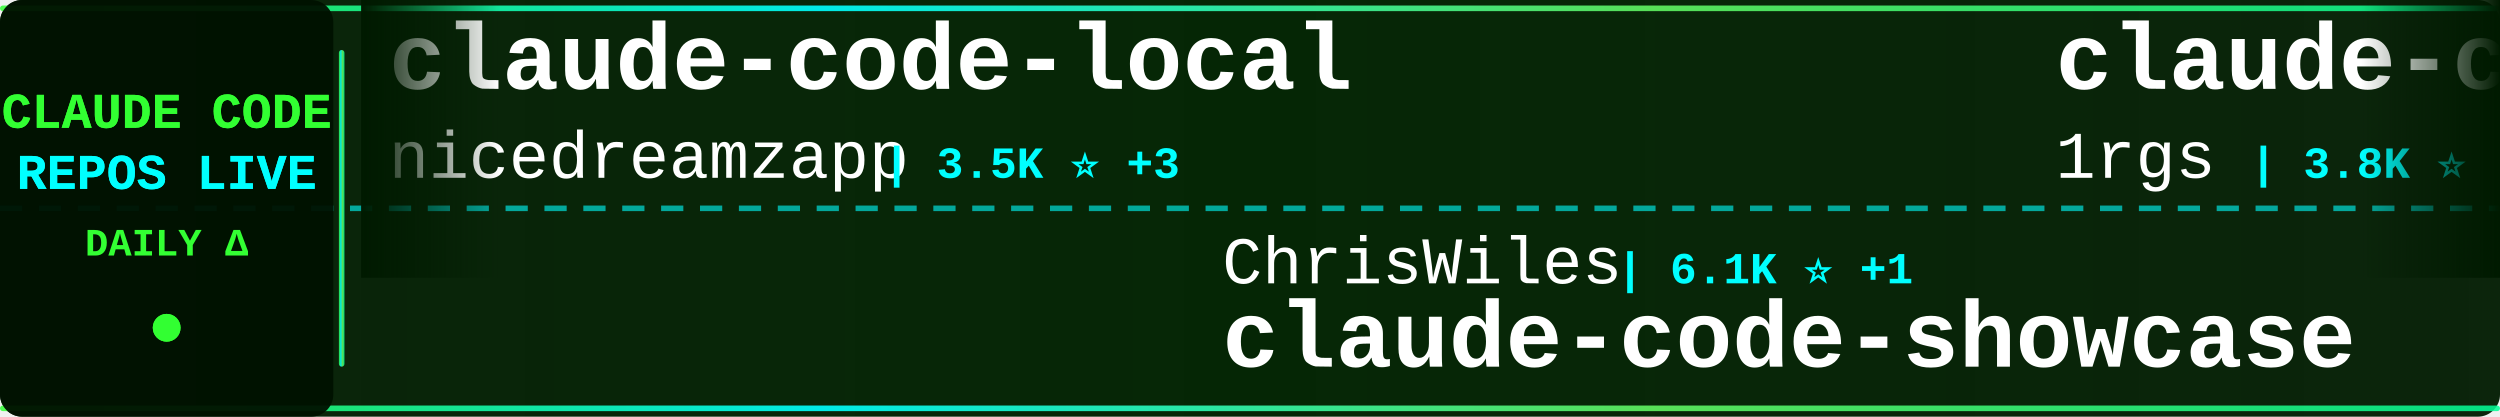
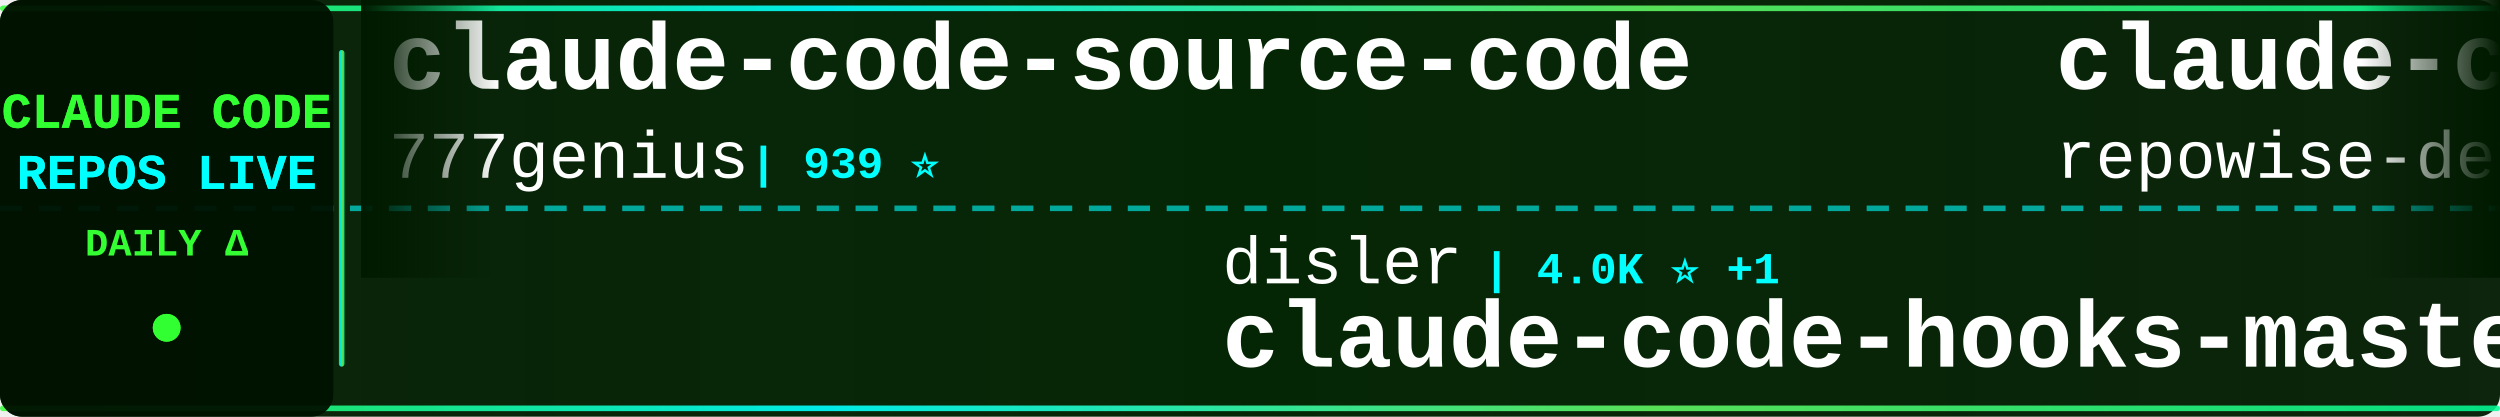
<svg xmlns="http://www.w3.org/2000/svg" width="900" height="150">
  <defs>
    <linearGradient id="tickerBg" x1="0%" y1="0%" x2="100%" y2="0%">
      <stop offset="0%" style="stop-color:#001a00;stop-opacity:0.95" />
      <stop offset="50%" style="stop-color:#002200;stop-opacity:0.98" />
      <stop offset="100%" style="stop-color:#001a00;stop-opacity:0.95" />
    </linearGradient>
    <linearGradient id="borderGrad" x1="0%" y1="0%" x2="100%" y2="0%">
      <stop offset="0%" style="stop-color:#33ff33;stop-opacity:0.85">
        <animate attributeName="stop-opacity" values="0.85;1;0.85" dur="2s" repeatCount="indefinite" />
      </stop>
      <stop offset="33%" style="stop-color:#00ffff;stop-opacity:0.9">
        <animate attributeName="stop-opacity" values="0.9;1;0.9" dur="2.2s" repeatCount="indefinite" />
      </stop>
      <stop offset="66%" style="stop-color:#66ff66;stop-opacity:0.85">
        <animate attributeName="stop-opacity" values="0.85;1;0.85" dur="1.8s" repeatCount="indefinite" />
      </stop>
      <stop offset="100%" style="stop-color:#00ff99;stop-opacity:0.85">
        <animate attributeName="stop-opacity" values="0.85;1;0.85" dur="2s" repeatCount="indefinite" />
      </stop>
    </linearGradient>
    <filter id="textGlow">
      <feGaussianBlur stdDeviation="0.1" result="coloredBlur" />
      <feMerge>
        <feMergeNode in="coloredBlur" />
        <feMergeNode in="SourceGraphic" />
      </feMerge>
    </filter>
    <filter id="metricGlow">
      <feGaussianBlur stdDeviation="0.2" result="coloredBlur" />
      <feMerge>
        <feMergeNode in="coloredBlur" />
        <feMergeNode in="SourceGraphic" />
      </feMerge>
    </filter>
    <linearGradient id="leftFade" x1="0%" y1="0%" x2="100%" y2="0%">
      <stop offset="0%" style="stop-color:#001a00;stop-opacity:1" />
      <stop offset="100%" style="stop-color:#001a00;stop-opacity:0" />
    </linearGradient>
    <linearGradient id="rightFade" x1="0%" y1="0%" x2="100%" y2="0%">
      <stop offset="0%" style="stop-color:#001a00;stop-opacity:0" />
      <stop offset="100%" style="stop-color:#001a00;stop-opacity:1" />
    </linearGradient>
  </defs>
  <rect width="900" height="150" fill="url(#tickerBg)" rx="8" />
  <rect x="0" y="2" width="900" height="2" fill="url(#borderGrad)" rx="1" />
  <rect x="0" y="146" width="900" height="2" fill="url(#borderGrad)" rx="1" />
  <line x1="0" y1="75" x2="900" y2="75" stroke="#00ffff" stroke-width="2" stroke-dasharray="8 6" opacity="0.6" />
  <rect x="0" y="0" width="120" height="150" fill="#001100" opacity="0.95" rx="8" />
  <text x="60" y="46" font-family="'Courier New', monospace" font-size="18" font-weight="bold" fill="#33ff33" text-anchor="middle" filter="url(#textGlow)">
    CLAUDE CODE
  </text>
  <text x="60" y="68" font-family="'Courier New', monospace" font-size="18" font-weight="bold" fill="#00ffff" text-anchor="middle" filter="url(#textGlow)">
    REPOS LIVE
  </text>
  <text x="60" y="92" font-family="'Courier New', monospace" font-size="14" font-weight="bold" fill="#33ff33" text-anchor="middle">
    DAILY Δ
  </text>
  <circle cx="60" cy="118" r="5" fill="#33ff33" filter="url(#metricGlow)">
    <animate attributeName="r" values="4;6;4" dur="1.5s" repeatCount="indefinite" />
    <animate attributeName="opacity" values="0.6;1;0.6" dur="1.5s" repeatCount="indefinite" />
  </circle>
  <rect x="122" y="18" width="2" height="114" fill="url(#borderGrad)" rx="1" />
  <clipPath id="tickerClip">
    <rect x="130" y="0" width="770" height="150" />
  </clipPath>
  <g clip-path="url(#tickerClip)">
    <g id="tickerItems">
      <animateTransform attributeName="transform" attributeType="XML" type="translate" from="0 0" to="-3000 0" dur="54s" repeatCount="indefinite" />
      <g transform="translate(0, 0)">
-         <text x="140" y="32" font-family="'Courier New', monospace" font-size="34" font-weight="bold" fill="#ffffff">claude-code-local</text>
-         <text x="140" y="64" font-family="'Courier New', monospace" font-size="24" font-weight="normal" fill="#ffffff" opacity="1.0">nicedreamzapp</text>
-         <text x="318" y="64" font-family="'Courier New', monospace" font-size="16" font-weight="bold" fill="#00ffff"> | 3.5K ⭐ +3</text>
+         <text x="140" y="32" font-family="'Courier New', monospace" font-size="34" font-weight="bold" fill="#ffffff">claude-code-source-code</text>
+         <text x="140" y="64" font-family="'Courier New', monospace" font-size="24" font-weight="normal" fill="#ffffff" opacity="1.0">777genius</text>
+         <text x="270" y="64" font-family="'Courier New', monospace" font-size="16" font-weight="bold" fill="#00ffff"> | 939 ⭐</text>
      </g>
      <g transform="translate(300, 0)">
-         <text x="140" y="102" font-family="'Courier New', monospace" font-size="24" font-weight="normal" fill="#ffffff" opacity="1.0">ChrisWiles</text>
-         <text x="282" y="102" font-family="'Courier New', monospace" font-size="16" font-weight="bold" fill="#00ffff"> | 6.1K ⭐ +1</text>
-         <text x="140" y="132" font-family="'Courier New', monospace" font-size="34" font-weight="bold" fill="#ffffff">claude-code-showcase</text>
+         <text x="140" y="102" font-family="'Courier New', monospace" font-size="24" font-weight="normal" fill="#ffffff" opacity="1.0">disler</text>
+         <text x="234" y="102" font-family="'Courier New', monospace" font-size="16" font-weight="bold" fill="#00ffff"> | 4.0K ⭐ +1</text>
+         <text x="140" y="132" font-family="'Courier New', monospace" font-size="34" font-weight="bold" fill="#ffffff">claude-code-hooks-master...</text>
      </g>
      <g transform="translate(600, 0)">
-         <text x="140" y="32" font-family="'Courier New', monospace" font-size="34" font-weight="bold" fill="#ffffff">claude-code-proxy</text>
-         <text x="140" y="64" font-family="'Courier New', monospace" font-size="24" font-weight="normal" fill="#ffffff" opacity="1.0">1rgs</text>
-         <text x="210" y="64" font-family="'Courier New', monospace" font-size="16" font-weight="bold" fill="#00ffff"> | 3.8K ⭐</text>
+         <text x="140" y="32" font-family="'Courier New', monospace" font-size="34" font-weight="bold" fill="#ffffff">claude-code-prompts</text>
+         <text x="140" y="64" font-family="'Courier New', monospace" font-size="24" font-weight="normal" fill="#ffffff" opacity="1.0">repowise-dev</text>
+         <text x="306" y="64" font-family="'Courier New', monospace" font-size="16" font-weight="bold" fill="#00ffff"> | 1.2K ⭐</text>
      </g>
      <g transform="translate(900, 0)">
-         <text x="140" y="102" font-family="'Courier New', monospace" font-size="24" font-weight="normal" fill="#ffffff" opacity="1.0">Pimzino</text>
-         <text x="246" y="102" font-family="'Courier New', monospace" font-size="16" font-weight="bold" fill="#00ffff"> | 3.9K ⭐</text>
-         <text x="140" y="132" font-family="'Courier New', monospace" font-size="34" font-weight="bold" fill="#ffffff">claude-code-spec-workflo...</text>
+         <text x="140" y="102" font-family="'Courier New', monospace" font-size="24" font-weight="normal" fill="#ffffff" opacity="1.0">centminmod</text>
+         <text x="282" y="102" font-family="'Courier New', monospace" font-size="16" font-weight="bold" fill="#00ffff"> | 2.7K ⭐</text>
+         <text x="140" y="132" font-family="'Courier New', monospace" font-size="34" font-weight="bold" fill="#ffffff">my-claude-code-setup</text>
      </g>
      <g transform="translate(1200, 0)">
-         <text x="140" y="32" font-family="'Courier New', monospace" font-size="34" font-weight="bold" fill="#ffffff">Claude-Code</text>
-         <text x="140" y="64" font-family="'Courier New', monospace" font-size="24" font-weight="normal" fill="#ffffff" opacity="1.0">OrcaWhisper</text>
-         <text x="294" y="64" font-family="'Courier New', monospace" font-size="16" font-weight="bold" fill="#00ffff"> | 108 ⭐ +1</text>
+         <text x="140" y="32" font-family="'Courier New', monospace" font-size="34" font-weight="bold" fill="#ffffff">claude-code</text>
+         <text x="140" y="64" font-family="'Courier New', monospace" font-size="24" font-weight="normal" fill="#ffffff" opacity="1.0">alex000kim</text>
+         <text x="282" y="64" font-family="'Courier New', monospace" font-size="16" font-weight="bold" fill="#00ffff"> | 236 ⭐</text>
      </g>
      <g transform="translate(1500, 0)">
-         <text x="140" y="102" font-family="'Courier New', monospace" font-size="24" font-weight="normal" fill="#ffffff" opacity="1.0">mehmoodosman</text>
-         <text x="306" y="102" font-family="'Courier New', monospace" font-size="16" font-weight="bold" fill="#00ffff"> | 172 ⭐</text>
+         <text x="140" y="102" font-family="'Courier New', monospace" font-size="24" font-weight="normal" fill="#ffffff" opacity="1.0">claude-code-best</text>
+         <text x="354" y="102" font-family="'Courier New', monospace" font-size="16" font-weight="bold" fill="#00ffff"> | 23.2K ⭐ +4</text>
        <text x="140" y="132" font-family="'Courier New', monospace" font-size="34" font-weight="bold" fill="#ffffff">claude-code</text>
      </g>
      <g transform="translate(1800, 0)">
-         <text x="140" y="32" font-family="'Courier New', monospace" font-size="34" font-weight="bold" fill="#ffffff">claude-code-hub</text>
-         <text x="140" y="64" font-family="'Courier New', monospace" font-size="24" font-weight="normal" fill="#ffffff" opacity="1.0">ding113</text>
-         <text x="246" y="64" font-family="'Courier New', monospace" font-size="16" font-weight="bold" fill="#00ffff"> | 3.4K ⭐</text>
+         <text x="140" y="32" font-family="'Courier New', monospace" font-size="34" font-weight="bold" fill="#ffffff">claude-code-system-promp...</text>
+         <text x="140" y="64" font-family="'Courier New', monospace" font-size="24" font-weight="normal" fill="#ffffff" opacity="1.0">Piebald-AI</text>
+         <text x="282" y="64" font-family="'Courier New', monospace" font-size="16" font-weight="bold" fill="#00ffff"> | 13.1K ⭐ +1</text>
      </g>
      <g transform="translate(2100, 0)">
-         <text x="140" y="102" font-family="'Courier New', monospace" font-size="24" font-weight="normal" fill="#ffffff" opacity="1.0">ochamber</text>
-         <text x="258" y="102" font-family="'Courier New', monospace" font-size="16" font-weight="bold" fill="#00ffff"> | 7 ⭐</text>
-         <text x="140" y="132" font-family="'Courier New', monospace" font-size="34" font-weight="bold" fill="#ffffff">claude-code</text>
+         <text x="140" y="102" font-family="'Courier New', monospace" font-size="24" font-weight="normal" fill="#ffffff" opacity="1.0">Maciek-roboblog</text>
+         <text x="342" y="102" font-family="'Courier New', monospace" font-size="16" font-weight="bold" fill="#00ffff"> | 8.8K ⭐</text>
+         <text x="140" y="132" font-family="'Courier New', monospace" font-size="34" font-weight="bold" fill="#ffffff">Claude-Code-Usage-Monito...</text>
      </g>
      <g transform="translate(2400, 0)">
-         <text x="140" y="32" font-family="'Courier New', monospace" font-size="34" font-weight="bold" fill="#ffffff">awesome-claude-code-plug...</text>
-         <text x="140" y="64" font-family="'Courier New', monospace" font-size="24" font-weight="normal" fill="#ffffff" opacity="1.0">ccplugins</text>
-         <text x="270" y="64" font-family="'Courier New', monospace" font-size="16" font-weight="bold" fill="#00ffff"> | 999 ⭐ +1</text>
+         <text x="140" y="32" font-family="'Courier New', monospace" font-size="34" font-weight="bold" fill="#ffffff">claude-code</text>
+         <text x="140" y="64" font-family="'Courier New', monospace" font-size="24" font-weight="normal" fill="#ffffff" opacity="1.0">beilingcc</text>
+         <text x="270" y="64" font-family="'Courier New', monospace" font-size="16" font-weight="bold" fill="#00ffff"> | 102 ⭐</text>
      </g>
      <g transform="translate(2700, 0)">
-         <text x="140" y="102" font-family="'Courier New', monospace" font-size="24" font-weight="normal" fill="#ffffff" opacity="1.0">AprilNEA</text>
-         <text x="258" y="102" font-family="'Courier New', monospace" font-size="16" font-weight="bold" fill="#00ffff"> | 391 ⭐</text>
-         <text x="140" y="132" font-family="'Courier New', monospace" font-size="34" font-weight="bold" fill="#ffffff">claude-code-source</text>
+         <text x="140" y="102" font-family="'Courier New', monospace" font-size="24" font-weight="normal" fill="#ffffff" opacity="1.0">KPR111</text>
+         <text x="234" y="102" font-family="'Courier New', monospace" font-size="16" font-weight="bold" fill="#00ffff"> | 18 ⭐</text>
+         <text x="140" y="132" font-family="'Courier New', monospace" font-size="34" font-weight="bold" fill="#ffffff">Claude-Code</text>
      </g>
      <g transform="translate(3000, 0)">
-         <text x="140" y="32" font-family="'Courier New', monospace" font-size="34" font-weight="bold" fill="#ffffff">claude-code-local</text>
-         <text x="140" y="64" font-family="'Courier New', monospace" font-size="24" font-weight="normal" fill="#ffffff" opacity="1.0">nicedreamzapp</text>
-         <text x="318" y="64" font-family="'Courier New', monospace" font-size="16" font-weight="bold" fill="#00ffff"> | 3.5K ⭐ +3</text>
+         <text x="140" y="32" font-family="'Courier New', monospace" font-size="34" font-weight="bold" fill="#ffffff">claude-code-source-code</text>
+         <text x="140" y="64" font-family="'Courier New', monospace" font-size="24" font-weight="normal" fill="#ffffff" opacity="1.0">777genius</text>
+         <text x="270" y="64" font-family="'Courier New', monospace" font-size="16" font-weight="bold" fill="#00ffff"> | 939 ⭐</text>
      </g>
      <g transform="translate(3300, 0)">
-         <text x="140" y="102" font-family="'Courier New', monospace" font-size="24" font-weight="normal" fill="#ffffff" opacity="1.0">ChrisWiles</text>
-         <text x="282" y="102" font-family="'Courier New', monospace" font-size="16" font-weight="bold" fill="#00ffff"> | 6.1K ⭐ +1</text>
-         <text x="140" y="132" font-family="'Courier New', monospace" font-size="34" font-weight="bold" fill="#ffffff">claude-code-showcase</text>
+         <text x="140" y="102" font-family="'Courier New', monospace" font-size="24" font-weight="normal" fill="#ffffff" opacity="1.0">disler</text>
+         <text x="234" y="102" font-family="'Courier New', monospace" font-size="16" font-weight="bold" fill="#00ffff"> | 4.0K ⭐ +1</text>
+         <text x="140" y="132" font-family="'Courier New', monospace" font-size="34" font-weight="bold" fill="#ffffff">claude-code-hooks-master...</text>
      </g>
      <g transform="translate(3600, 0)">
-         <text x="140" y="32" font-family="'Courier New', monospace" font-size="34" font-weight="bold" fill="#ffffff">claude-code-proxy</text>
-         <text x="140" y="64" font-family="'Courier New', monospace" font-size="24" font-weight="normal" fill="#ffffff" opacity="1.0">1rgs</text>
-         <text x="210" y="64" font-family="'Courier New', monospace" font-size="16" font-weight="bold" fill="#00ffff"> | 3.8K ⭐</text>
+         <text x="140" y="32" font-family="'Courier New', monospace" font-size="34" font-weight="bold" fill="#ffffff">claude-code-prompts</text>
+         <text x="140" y="64" font-family="'Courier New', monospace" font-size="24" font-weight="normal" fill="#ffffff" opacity="1.0">repowise-dev</text>
+         <text x="306" y="64" font-family="'Courier New', monospace" font-size="16" font-weight="bold" fill="#00ffff"> | 1.2K ⭐</text>
      </g>
      <g transform="translate(3900, 0)">
-         <text x="140" y="102" font-family="'Courier New', monospace" font-size="24" font-weight="normal" fill="#ffffff" opacity="1.0">Pimzino</text>
-         <text x="246" y="102" font-family="'Courier New', monospace" font-size="16" font-weight="bold" fill="#00ffff"> | 3.9K ⭐</text>
-         <text x="140" y="132" font-family="'Courier New', monospace" font-size="34" font-weight="bold" fill="#ffffff">claude-code-spec-workflo...</text>
+         <text x="140" y="102" font-family="'Courier New', monospace" font-size="24" font-weight="normal" fill="#ffffff" opacity="1.0">centminmod</text>
+         <text x="282" y="102" font-family="'Courier New', monospace" font-size="16" font-weight="bold" fill="#00ffff"> | 2.7K ⭐</text>
+         <text x="140" y="132" font-family="'Courier New', monospace" font-size="34" font-weight="bold" fill="#ffffff">my-claude-code-setup</text>
      </g>
    </g>
  </g>
  <rect x="130" y="0" width="50" height="100" fill="url(#leftFade)" />
  <rect x="850" y="0" width="50" height="100" fill="url(#rightFade)" />
</svg>
